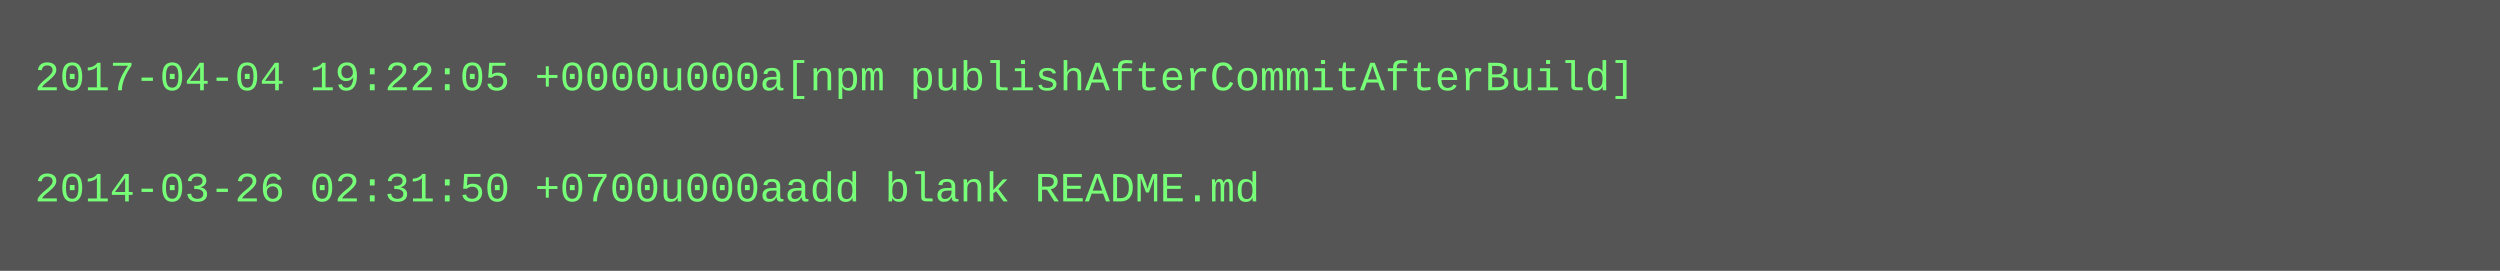
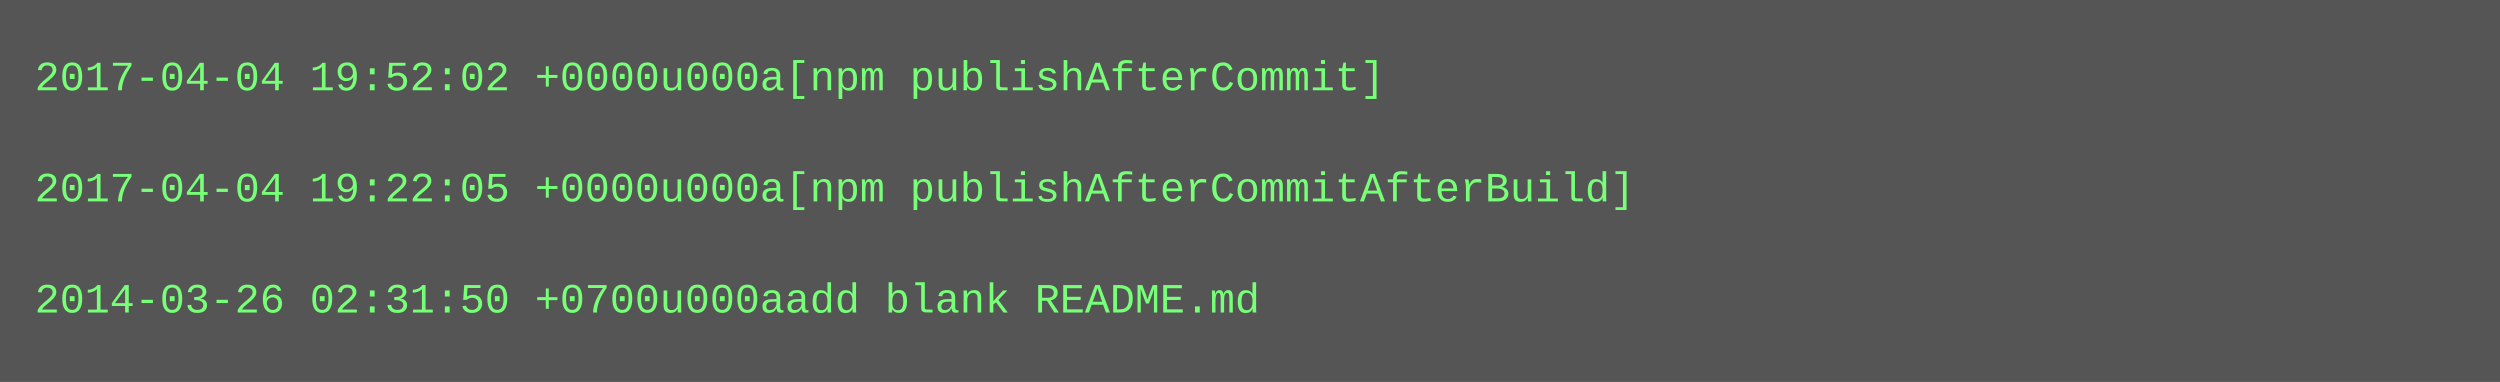
- <svg xmlns="http://www.w3.org/2000/svg" height="78" width="720">
-   <rect height="78" fill="#555" width="720" />
+ <svg xmlns="http://www.w3.org/2000/svg" height="110" width="720">
+   <rect height="110" fill="#555" width="720" />
  <text fill="#7f7" font-family="Courier New" font-size="12" xml:space="preserve">
-     <tspan x="10" y="26">2017-04-04 19:22:05 +0000u000a[npm publishAfterCommitAfterBuild]</tspan>
+     <tspan x="10" y="26">2017-04-04 19:52:02 +0000u000a[npm publishAfterCommit]</tspan>
    <tspan x="10" y="42" />
-     <tspan x="10" y="58">2014-03-26 02:31:50 +0700u000aadd blank README.md</tspan>
+     <tspan x="10" y="58">2017-04-04 19:22:05 +0000u000a[npm publishAfterCommitAfterBuild]</tspan>
+     <tspan x="10" y="74" />
+     <tspan x="10" y="90">2014-03-26 02:31:50 +0700u000aadd blank README.md</tspan>
  </text>
</svg>
